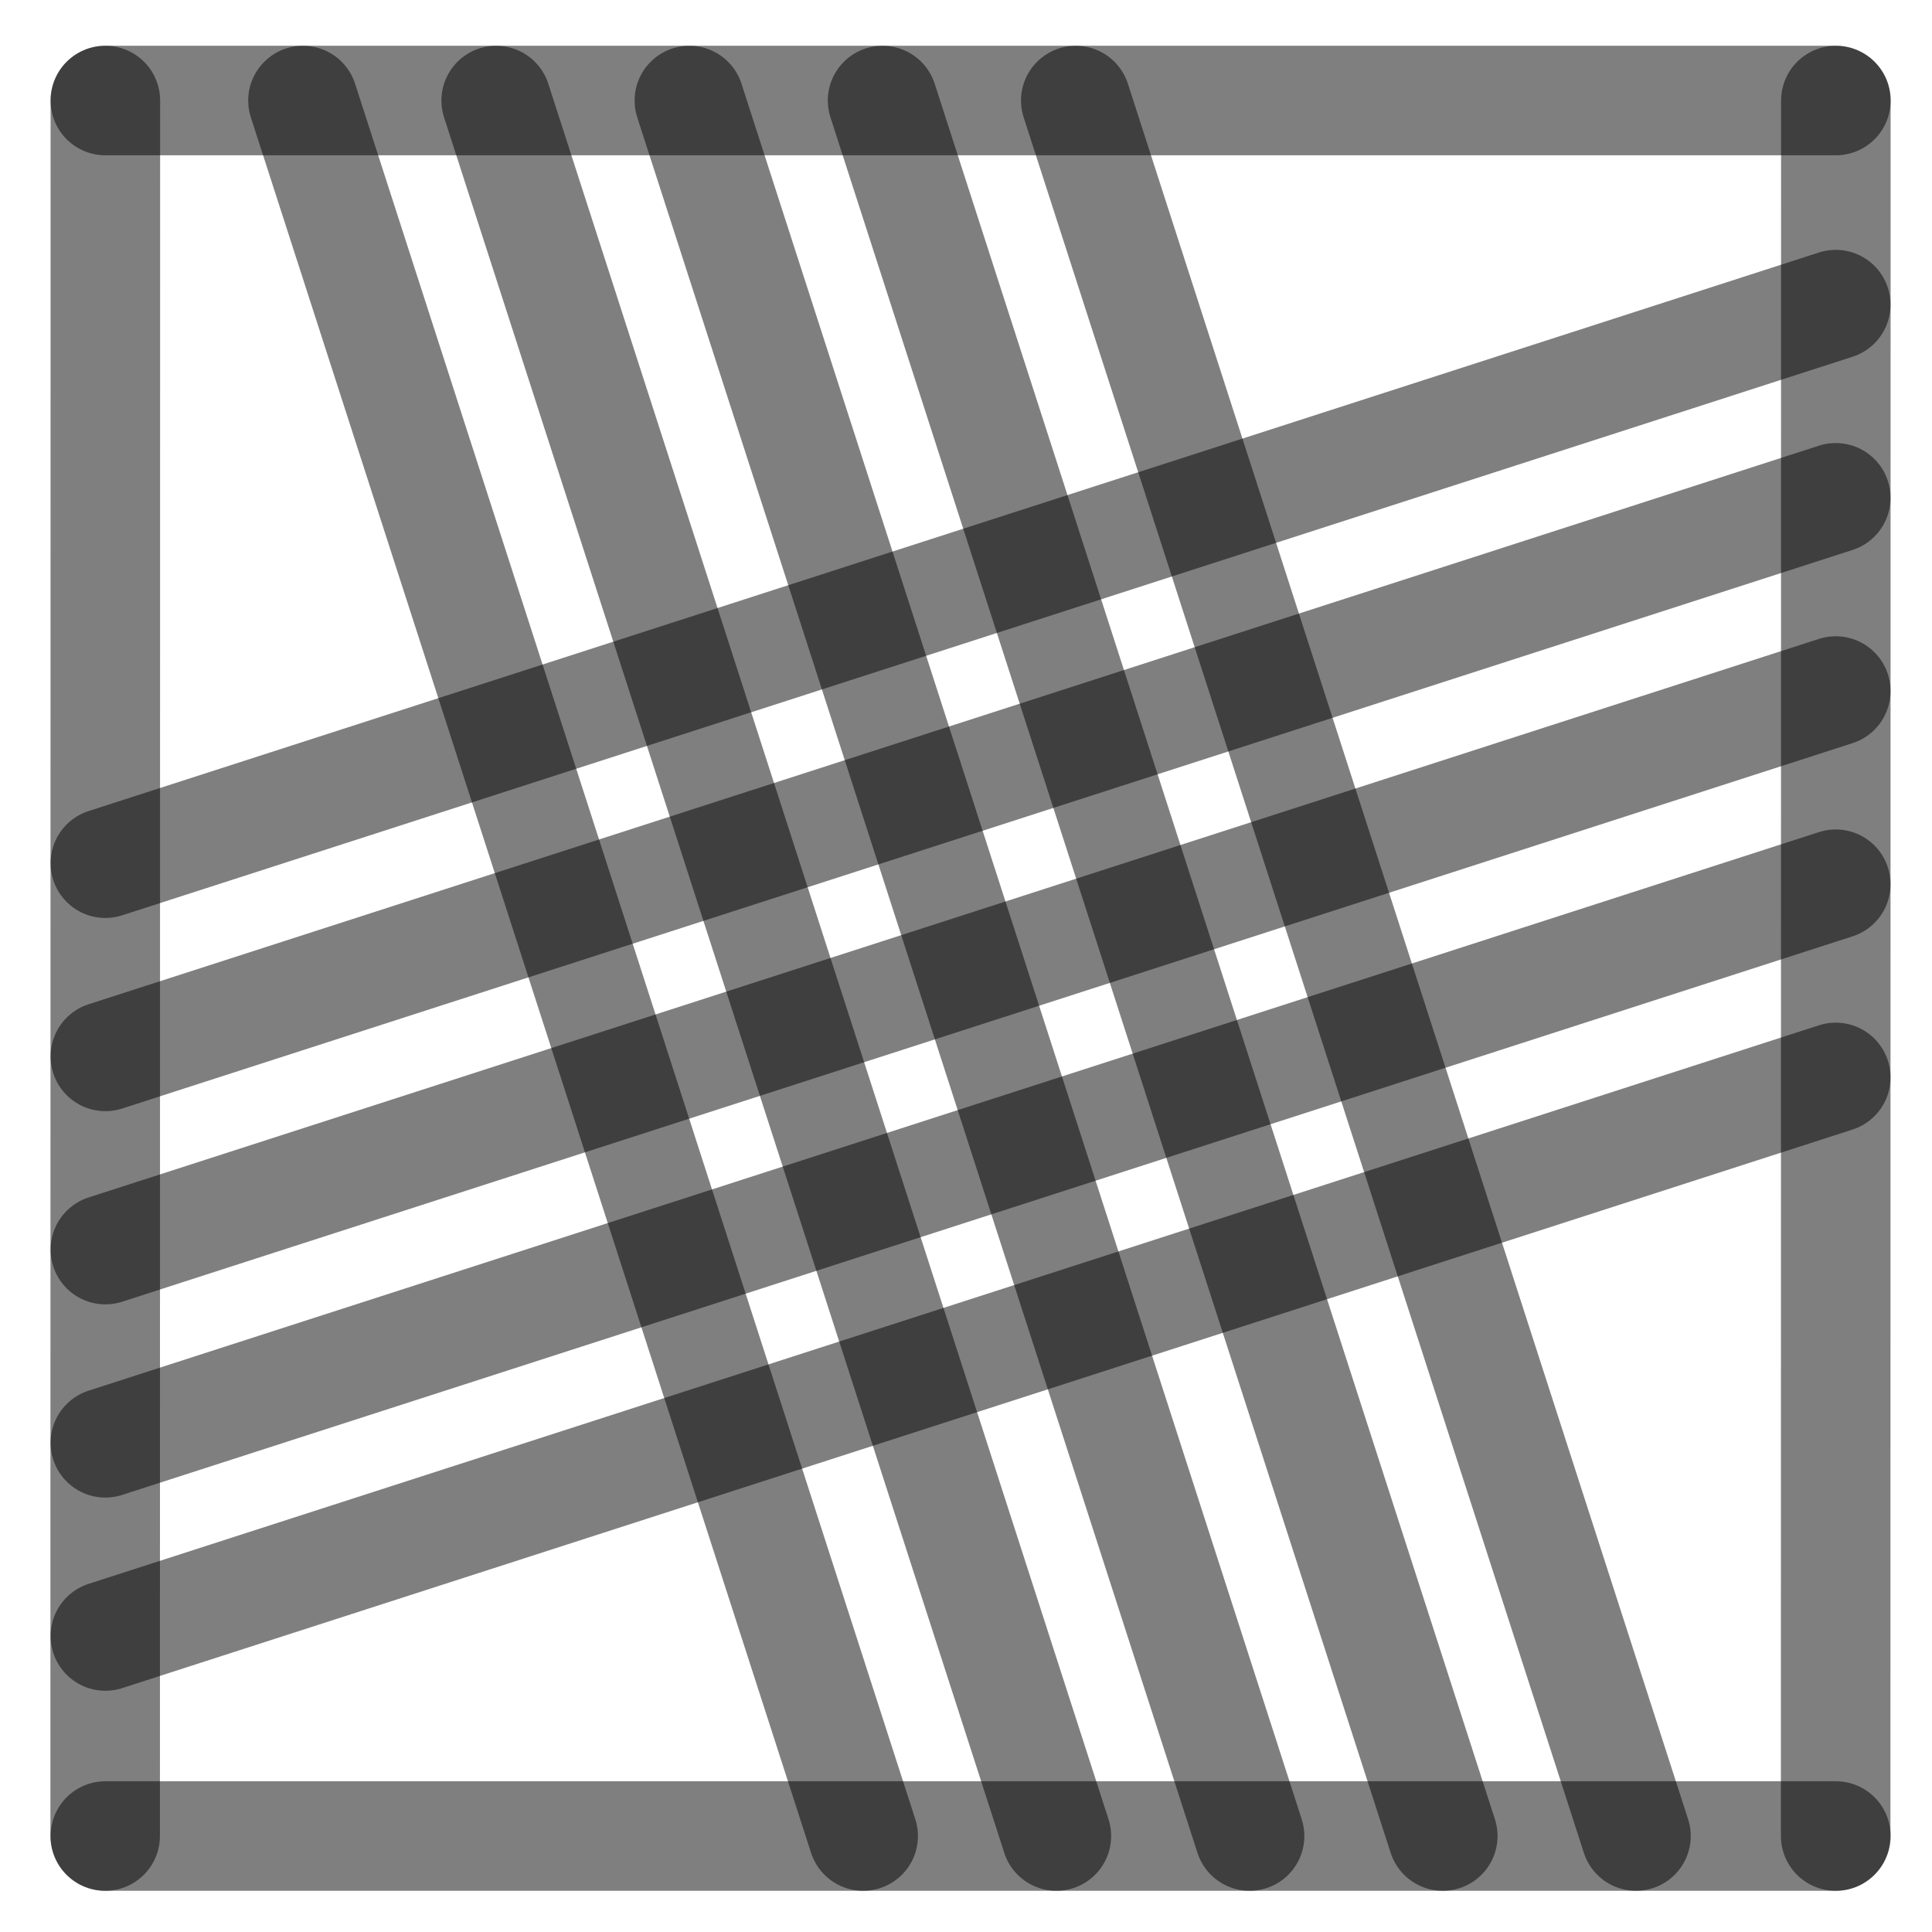
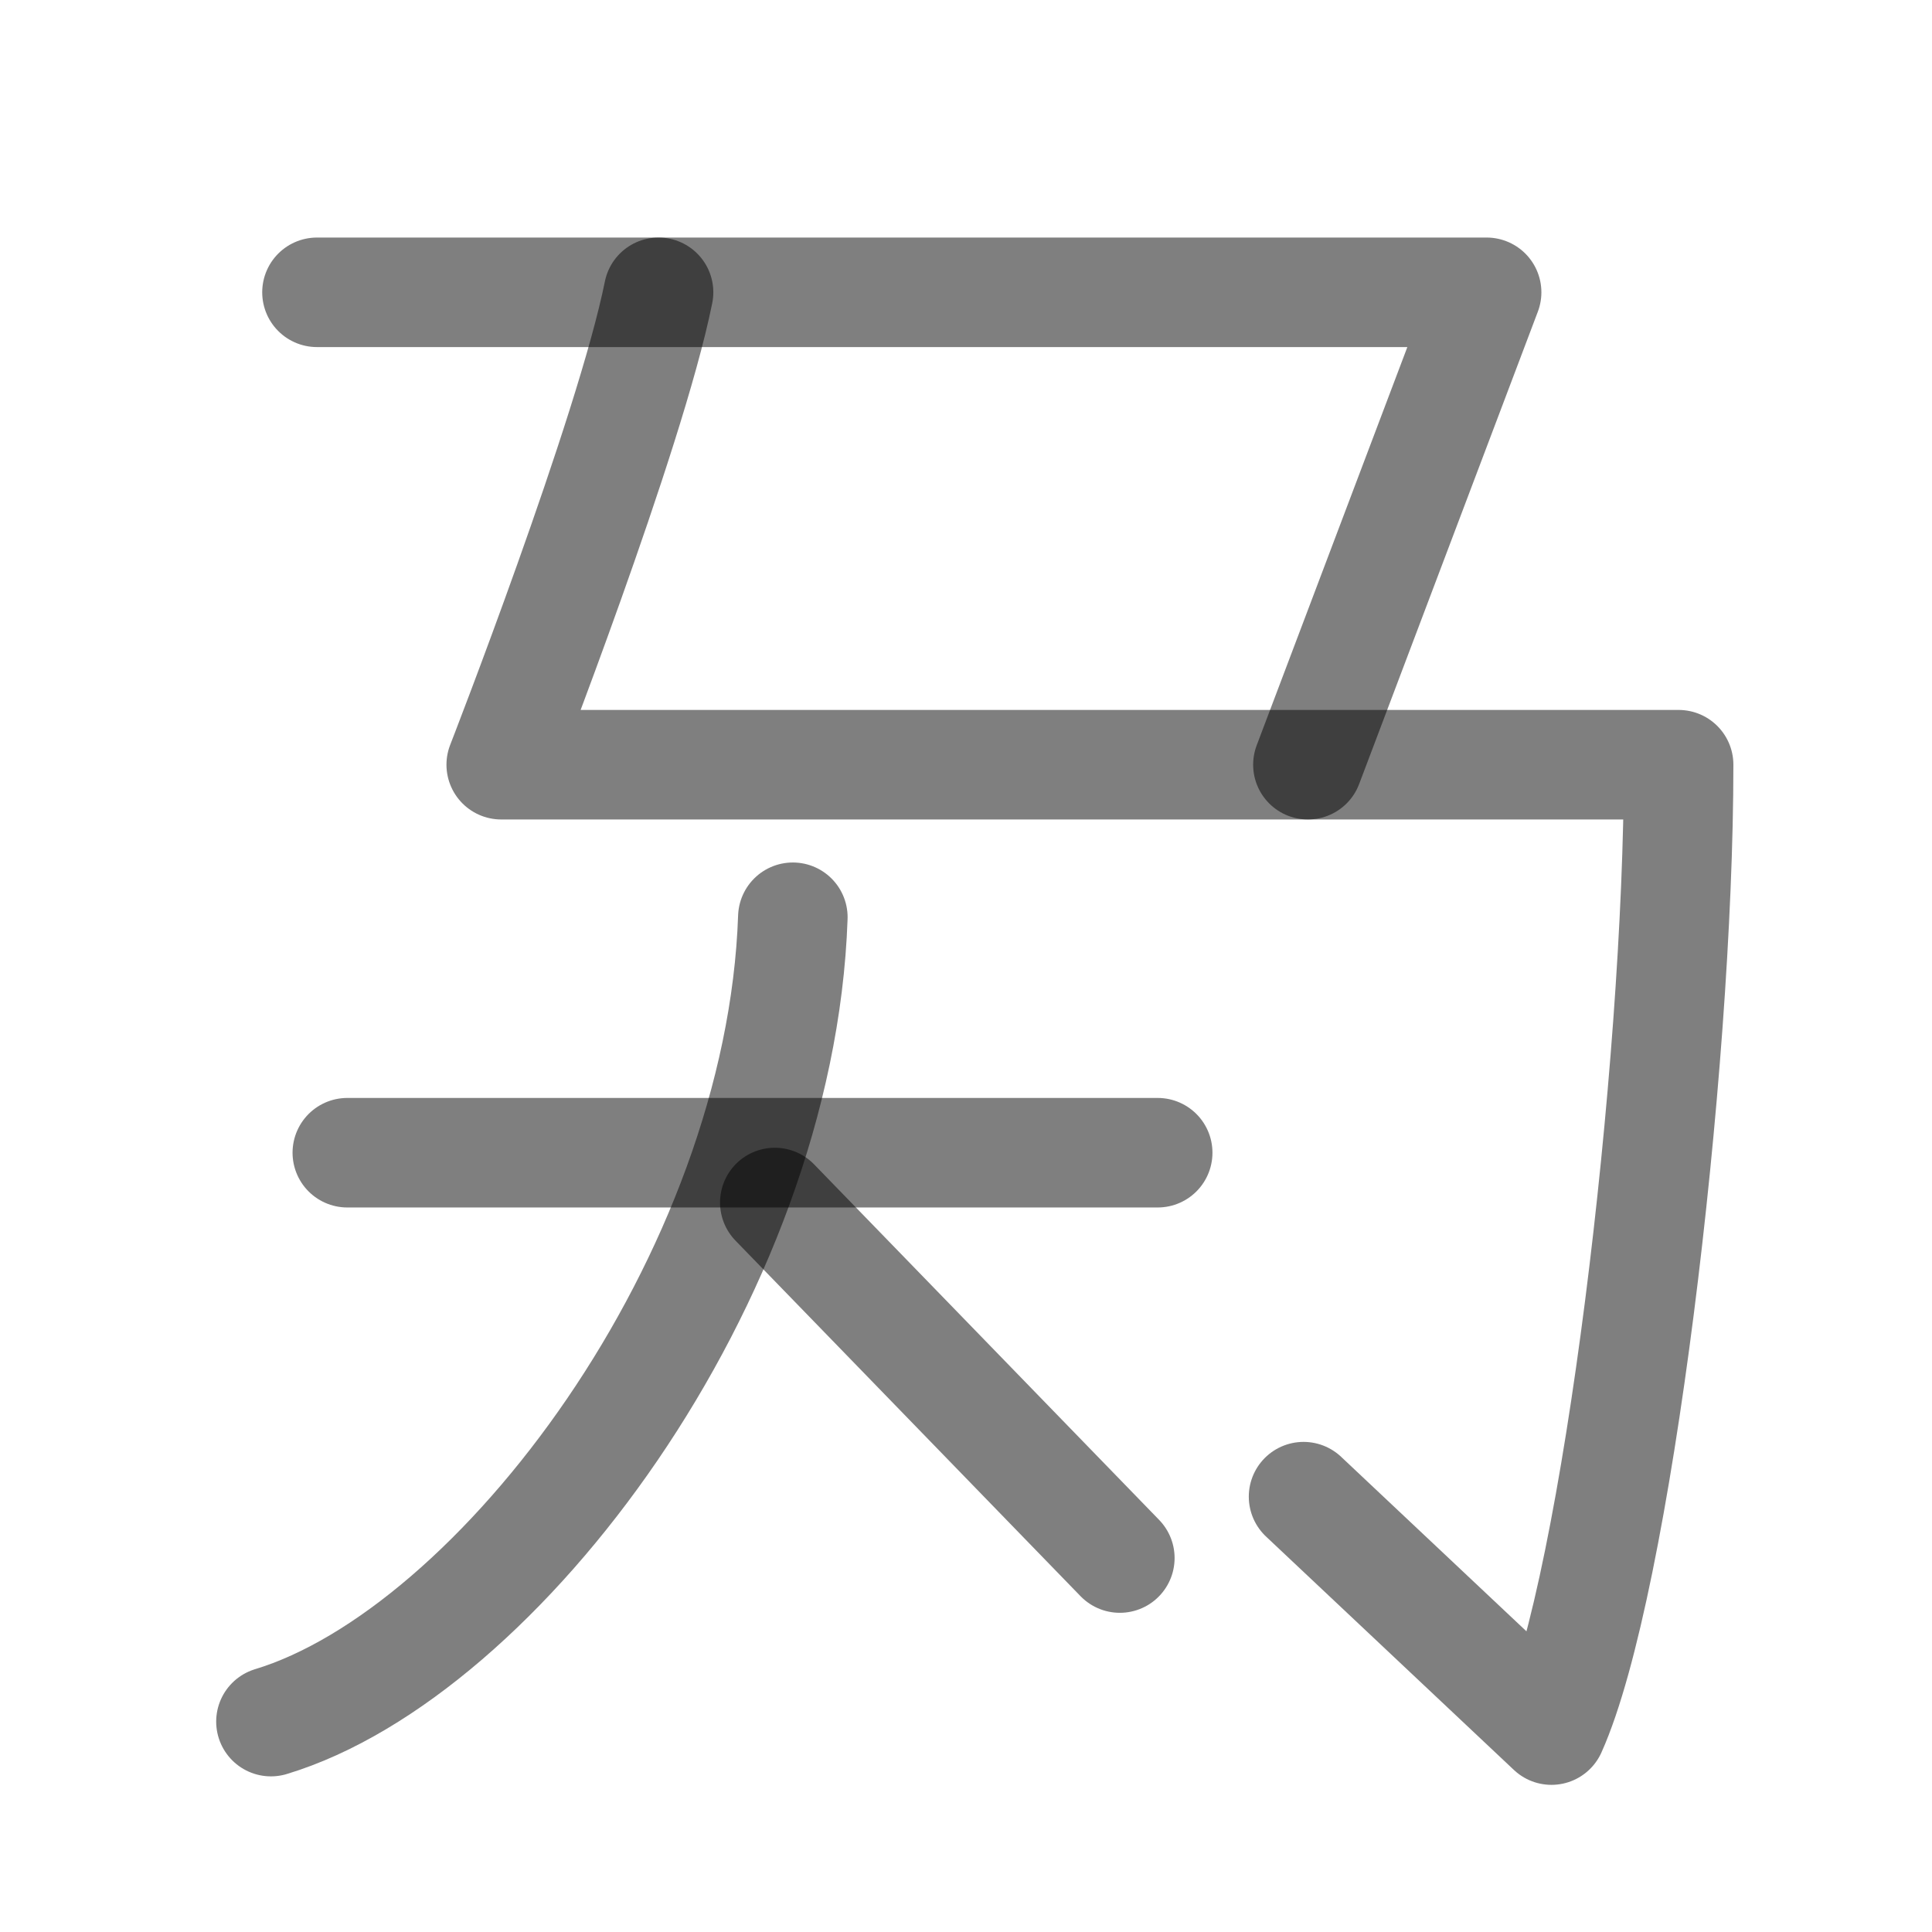
<svg xmlns="http://www.w3.org/2000/svg" width="1000" height="1000" viewBox="0 0 264.583 264.583" version="1.1" id="svg5">
  <defs id="defs2" />
-   <path style="fill:#000000;fill-opacity:1;stroke:#000000;stroke-width:15;stroke-linecap:round;stroke-linejoin:round;stroke-dasharray:none;stroke-opacity:0.5" d="M 251.403,94.634 14.429,171.129" id="path2443" />
-   <path style="fill:#000000;fill-opacity:1;stroke:#000000;stroke-width:15;stroke-linecap:round;stroke-linejoin:round;stroke-dasharray:none;stroke-opacity:0.5" d="M 118.211,251.44 41.49,13.768" id="path409" />
-   <path style="fill:#000000;fill-opacity:1;stroke:#000000;stroke-width:15;stroke-linecap:round;stroke-linejoin:round;stroke-dasharray:none;stroke-opacity:0.5" d="M 251.403,41.717 14.429,118.213" id="path471" />
-   <path style="fill:#000000;fill-opacity:1;stroke:#000000;stroke-width:15;stroke-linecap:round;stroke-linejoin:round;stroke-dasharray:none;stroke-opacity:0.5" d="M 251.403,147.55 14.429,224.046" id="path473" />
-   <path style="fill:#000000;fill-opacity:1;stroke:#000000;stroke-width:15;stroke-linecap:round;stroke-linejoin:round;stroke-dasharray:none;stroke-opacity:0.5" d="M 224.044,251.44 147.324,13.768" id="path475" />
-   <path style="fill:#000000;fill-opacity:1;stroke:#000000;stroke-width:15;stroke-linecap:round;stroke-linejoin:round;stroke-dasharray:none;stroke-opacity:0.5" d="M 171.128,251.44 94.407,13.768" id="path477" />
-   <path style="fill:#000000;fill-opacity:1;stroke:#000000;stroke-width:15;stroke-linecap:round;stroke-linejoin:round;stroke-dasharray:none;stroke-opacity:0.5" d="M 14.402,251.44 14.429,13.768" id="path292" />
-   <path style="fill:#000000;fill-opacity:1;stroke:#000000;stroke-width:15;stroke-linecap:round;stroke-linejoin:round;stroke-dasharray:none;stroke-opacity:0.5" d="m 251.39,251.44 0.026,-237.671" id="path400" />
-   <path style="fill:#000000;fill-opacity:1;stroke:#000000;stroke-width:15;stroke-linecap:round;stroke-linejoin:round;stroke-dasharray:none;stroke-opacity:0.5" d="M 14.429,13.768 H 251.417" id="path413" />
-   <path style="fill:#000000;fill-opacity:1;stroke:#000000;stroke-width:15;stroke-linecap:round;stroke-linejoin:round;stroke-dasharray:none;stroke-opacity:0.5" d="M 14.429,251.44 H 251.417" id="path451" />
-   <path style="fill:#000000;fill-opacity:1;stroke:#000000;stroke-width:15;stroke-linecap:round;stroke-linejoin:round;stroke-dasharray:none;stroke-opacity:0.5" d="M 144.669,251.44 67.949,13.768" id="path466" />
-   <path style="fill:#000000;fill-opacity:1;stroke:#000000;stroke-width:15;stroke-linecap:round;stroke-linejoin:round;stroke-dasharray:none;stroke-opacity:0.5" d="M 197.586,251.44 120.865,13.768" id="path468" />
-   <path style="fill:#000000;fill-opacity:1;stroke:#000000;stroke-width:15;stroke-linecap:round;stroke-linejoin:round;stroke-dasharray:none;stroke-opacity:0.5" d="M 251.403,68.175 14.429,144.671" id="path485" />
-   <path style="fill:#000000;fill-opacity:1;stroke:#000000;stroke-width:15;stroke-linecap:round;stroke-linejoin:round;stroke-dasharray:none;stroke-opacity:0.5" d="M 251.403,121.092 14.429,197.588" id="path487" />
+   <g id="layer1">
+     <path style="fill:none;stroke:#000000;stroke-width:15;stroke-linecap:round;stroke-linejoin:round;stroke-opacity:0.5" d="M 90.188,40.031 C 86.264,59.514 68.642,104.725 68.642,104.725 v 0 H 229.883 c 0,41.825 -8.515,112.397 -17.415,132.206 l -33.949,-31.967" id="path5881" />
+     <path style="fill:none;fill-opacity:0.5;stroke:#000000;stroke-width:15;stroke-linecap:round;stroke-linejoin:round;stroke-opacity:0.5" d="M 43.409,40.031 H 203.589 l -24.474,64.694" id="path445" />
+   </g>
+   <path style="fill:#000000;fill-opacity:1;stroke:#000000;stroke-width:15;stroke-linecap:round;stroke-linejoin:round;stroke-dasharray:none;stroke-opacity:0.5" d="M 47.564,157.861 H 158.543" id="path1309" />
+   <path style="fill:none;fill-opacity:1;stroke:#000000;stroke-width:15;stroke-linecap:round;stroke-linejoin:round;stroke-dasharray:none;stroke-opacity:0.5" d="m 106.107,164.68 47.251,48.69" id="path1632" />
+   <path style="fill:none;fill-opacity:1;stroke:#000000;stroke-width:15;stroke-linecap:round;stroke-linejoin:round;stroke-dasharray:none;stroke-opacity:0.5" d="M 108.578,125.616 C 106.876,175.165 68.218,226.353 37.106,235.769" id="path1518-1" />
</svg>
